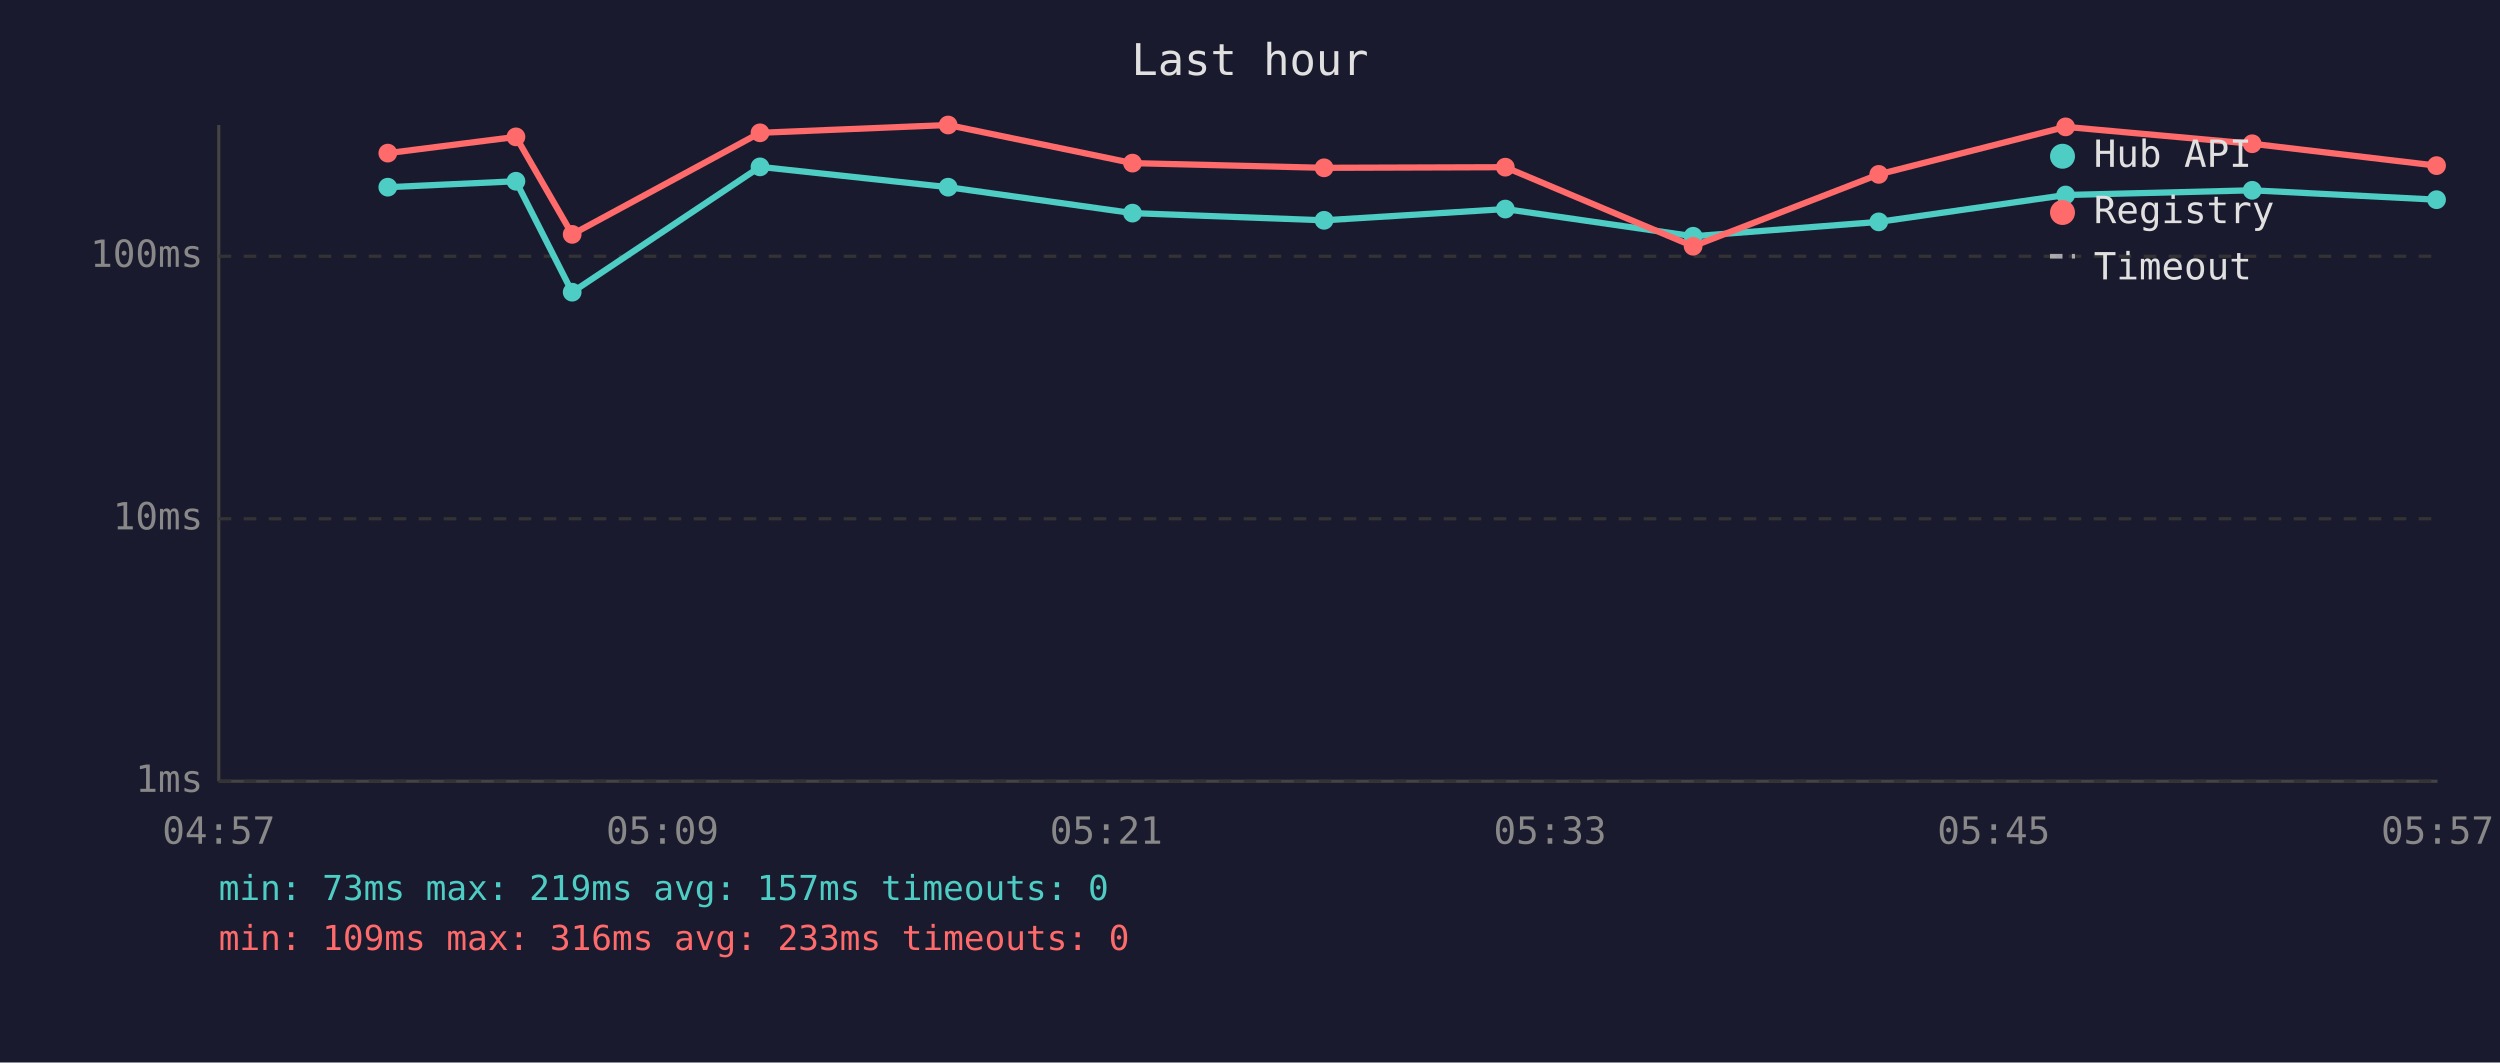
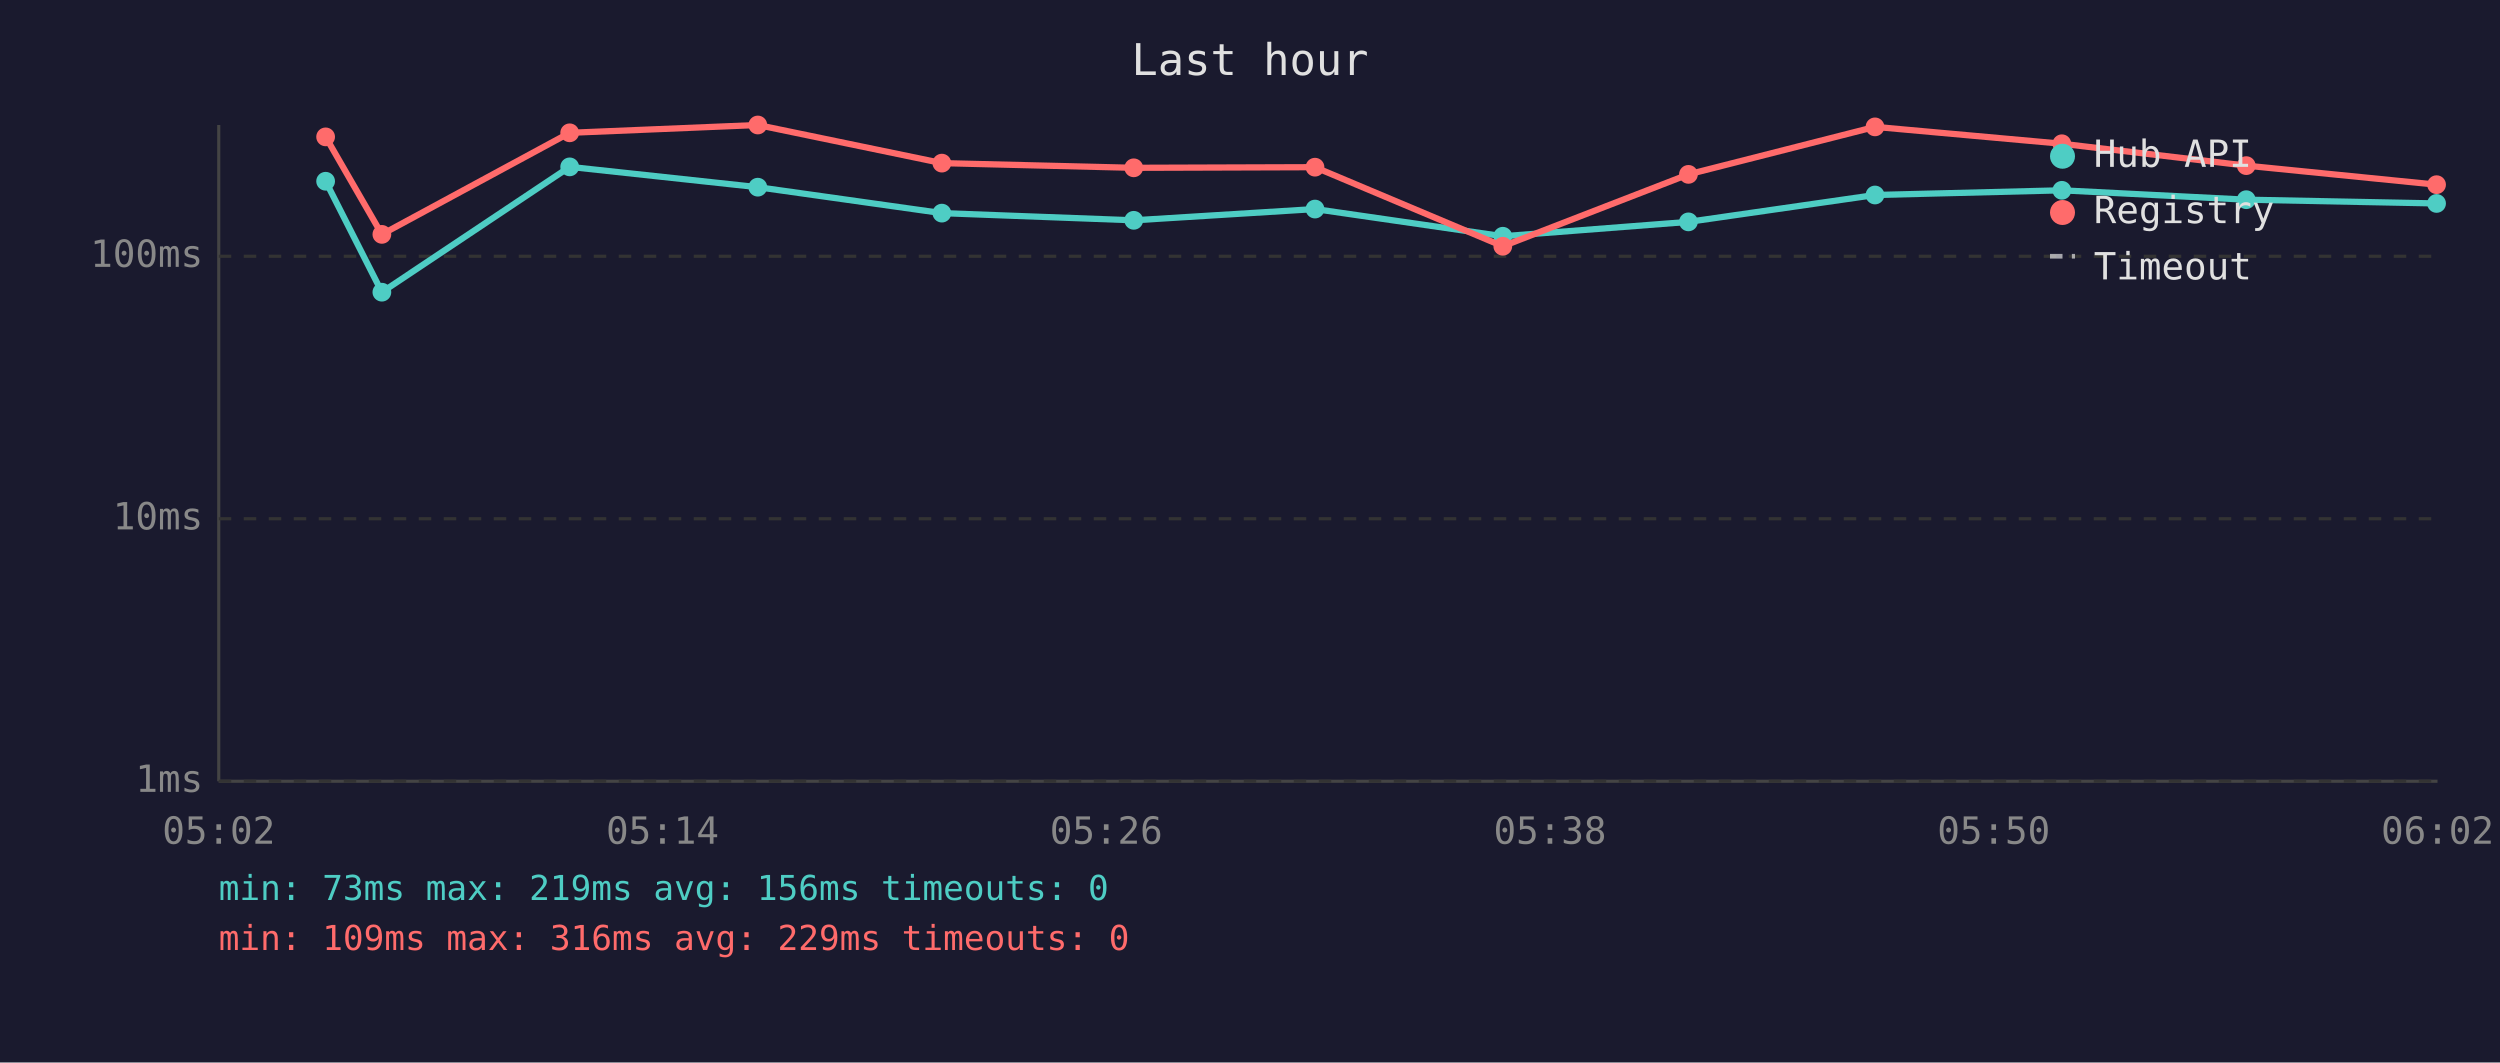
<svg xmlns="http://www.w3.org/2000/svg" viewBox="0 0 800 340" font-family="monospace" font-size="12">
  <rect width="800" height="340" fill="#1a1a2e" />
  <text x="400" y="24" fill="#e0e0e0" font-size="14" text-anchor="middle">Last hour</text>
  <line x1="70" y1="40" x2="70" y2="250" stroke="#444" stroke-width="1" />
  <line x1="70" y1="250" x2="780" y2="250" stroke="#444" stroke-width="1" />
  <line x1="70" y1="250" x2="780" y2="250" stroke="#333" stroke-width="1" stroke-dasharray="4" />
  <text x="65" y="250" fill="#888" text-anchor="end" dominant-baseline="middle">1ms</text>
  <line x1="70" y1="166" x2="780" y2="166" stroke="#333" stroke-width="1" stroke-dasharray="4" />
  <text x="65" y="166" fill="#888" text-anchor="end" dominant-baseline="middle">10ms</text>
  <line x1="70" y1="82" x2="780" y2="82" stroke="#333" stroke-width="1" stroke-dasharray="4" />
  <text x="65" y="82" fill="#888" text-anchor="end" dominant-baseline="middle">100ms</text>
-   <text x="70" y="270" fill="#888" text-anchor="middle">04:57</text>
-   <text x="212" y="270" fill="#888" text-anchor="middle">05:09</text>
-   <text x="354" y="270" fill="#888" text-anchor="middle">05:21</text>
-   <text x="496" y="270" fill="#888" text-anchor="middle">05:33</text>
-   <text x="638" y="270" fill="#888" text-anchor="middle">05:45</text>
-   <text x="780" y="270" fill="#888" text-anchor="middle">05:57</text>
-   <polyline points="124.1,59.9 165.1,58.0 183.1,93.5 243.2,53.4 303.4,59.9 362.4,68.2 423.7,70.5 481.7,66.9 541.8,75.6 601.2,71.0 661.0,62.4 720.7,60.9 779.7,63.9" fill="none" stroke="#4ecdc4" stroke-width="2" opacity="1" />
-   <circle cx="124.1" cy="59.9" r="3" fill="#4ecdc4" />
-   <circle cx="165.1" cy="58.0" r="3" fill="#4ecdc4" />
-   <circle cx="183.1" cy="93.5" r="3" fill="#4ecdc4" />
-   <circle cx="243.2" cy="53.4" r="3" fill="#4ecdc4" />
-   <circle cx="303.4" cy="59.9" r="3" fill="#4ecdc4" />
-   <circle cx="362.4" cy="68.2" r="3" fill="#4ecdc4" />
-   <circle cx="423.7" cy="70.5" r="3" fill="#4ecdc4" />
-   <circle cx="481.7" cy="66.9" r="3" fill="#4ecdc4" />
-   <circle cx="541.8" cy="75.6" r="3" fill="#4ecdc4" />
-   <circle cx="601.2" cy="71.0" r="3" fill="#4ecdc4" />
-   <circle cx="661.0" cy="62.4" r="3" fill="#4ecdc4" />
-   <circle cx="720.7" cy="60.9" r="3" fill="#4ecdc4" />
-   <circle cx="779.7" cy="63.9" r="3" fill="#4ecdc4" />
-   <polyline points="124.1,49.0 165.1,43.8 183.1,75.0 243.2,42.5 303.4,40.0 362.4,52.2 423.7,53.7 481.7,53.5 541.8,78.8 601.2,55.8 661.0,40.6 720.7,46.0 779.7,53.0" fill="none" stroke="#ff6b6b" stroke-width="2" opacity="1" />
-   <circle cx="124.1" cy="49.0" r="3" fill="#ff6b6b" />
-   <circle cx="165.1" cy="43.8" r="3" fill="#ff6b6b" />
-   <circle cx="183.1" cy="75.0" r="3" fill="#ff6b6b" />
-   <circle cx="243.2" cy="42.5" r="3" fill="#ff6b6b" />
-   <circle cx="303.4" cy="40.0" r="3" fill="#ff6b6b" />
-   <circle cx="362.4" cy="52.2" r="3" fill="#ff6b6b" />
-   <circle cx="423.7" cy="53.7" r="3" fill="#ff6b6b" />
-   <circle cx="481.7" cy="53.5" r="3" fill="#ff6b6b" />
-   <circle cx="541.8" cy="78.8" r="3" fill="#ff6b6b" />
-   <circle cx="601.2" cy="55.8" r="3" fill="#ff6b6b" />
-   <circle cx="661.0" cy="40.6" r="3" fill="#ff6b6b" />
-   <circle cx="720.7" cy="46.0" r="3" fill="#ff6b6b" />
-   <circle cx="779.7" cy="53.0" r="3" fill="#ff6b6b" />
+   <text x="70" y="270" fill="#888" text-anchor="middle">05:02</text>
+   <text x="212" y="270" fill="#888" text-anchor="middle">05:14</text>
+   <text x="354" y="270" fill="#888" text-anchor="middle">05:26</text>
+   <text x="496" y="270" fill="#888" text-anchor="middle">05:38</text>
+   <text x="638" y="270" fill="#888" text-anchor="middle">05:50</text>
+   <text x="780" y="270" fill="#888" text-anchor="middle">06:02</text>
+   <polyline points="104.2,58.0 122.2,93.5 182.3,53.4 242.5,59.9 301.4,68.2 362.8,70.5 420.8,66.9 480.9,75.6 540.3,71.0 600.0,62.4 659.8,60.9 718.8,63.9 779.7,65.1" fill="none" stroke="#4ecdc4" stroke-width="2" opacity="1" />
+   <circle cx="104.2" cy="58.0" r="3" fill="#4ecdc4" />
+   <circle cx="122.2" cy="93.5" r="3" fill="#4ecdc4" />
+   <circle cx="182.3" cy="53.4" r="3" fill="#4ecdc4" />
+   <circle cx="242.5" cy="59.9" r="3" fill="#4ecdc4" />
+   <circle cx="301.4" cy="68.2" r="3" fill="#4ecdc4" />
+   <circle cx="362.8" cy="70.5" r="3" fill="#4ecdc4" />
+   <circle cx="420.8" cy="66.9" r="3" fill="#4ecdc4" />
+   <circle cx="480.9" cy="75.6" r="3" fill="#4ecdc4" />
+   <circle cx="540.3" cy="71.0" r="3" fill="#4ecdc4" />
+   <circle cx="600.0" cy="62.4" r="3" fill="#4ecdc4" />
+   <circle cx="659.8" cy="60.9" r="3" fill="#4ecdc4" />
+   <circle cx="718.8" cy="63.9" r="3" fill="#4ecdc4" />
+   <circle cx="779.7" cy="65.1" r="3" fill="#4ecdc4" />
+   <polyline points="104.2,43.8 122.2,75.0 182.3,42.5 242.5,40.0 301.4,52.2 362.8,53.7 420.8,53.5 480.9,78.8 540.3,55.8 600.0,40.6 659.8,46.0 718.8,53.0 779.7,59.1" fill="none" stroke="#ff6b6b" stroke-width="2" opacity="1" />
+   <circle cx="104.2" cy="43.8" r="3" fill="#ff6b6b" />
+   <circle cx="122.2" cy="75.0" r="3" fill="#ff6b6b" />
+   <circle cx="182.3" cy="42.5" r="3" fill="#ff6b6b" />
+   <circle cx="242.5" cy="40.0" r="3" fill="#ff6b6b" />
+   <circle cx="301.4" cy="52.2" r="3" fill="#ff6b6b" />
+   <circle cx="362.8" cy="53.7" r="3" fill="#ff6b6b" />
+   <circle cx="420.8" cy="53.5" r="3" fill="#ff6b6b" />
+   <circle cx="480.9" cy="78.8" r="3" fill="#ff6b6b" />
+   <circle cx="540.3" cy="55.8" r="3" fill="#ff6b6b" />
+   <circle cx="600.0" cy="40.6" r="3" fill="#ff6b6b" />
+   <circle cx="659.8" cy="46.0" r="3" fill="#ff6b6b" />
+   <circle cx="718.8" cy="53.0" r="3" fill="#ff6b6b" />
+   <circle cx="779.7" cy="59.1" r="3" fill="#ff6b6b" />
  <circle cx="660" cy="50" r="4" fill="#4ecdc4" />
  <text x="670" y="50" fill="#e0e0e0" dominant-baseline="middle">Hub API</text>
  <circle cx="660" cy="68" r="4" fill="#ff6b6b" />
  <text x="670" y="68" fill="#e0e0e0" dominant-baseline="middle">Registry</text>
  <line x1="656" y1="82" x2="664" y2="82" stroke="#e0e0e0" stroke-width="1.5" stroke-dasharray="4,3" opacity="0.7" />
  <text x="670" y="86" fill="#e0e0e0" dominant-baseline="middle">Timeout</text>
-   <text x="70" y="288" fill="#4ecdc4" font-size="11">min: 73ms  max: 219ms  avg: 157ms  timeouts: 0</text>
-   <text x="70" y="304" fill="#ff6b6b" font-size="11">min: 109ms  max: 316ms  avg: 233ms  timeouts: 0</text>
+   <text x="70" y="288" fill="#4ecdc4" font-size="11">min: 73ms  max: 219ms  avg: 156ms  timeouts: 0</text>
+   <text x="70" y="304" fill="#ff6b6b" font-size="11">min: 109ms  max: 316ms  avg: 229ms  timeouts: 0</text>
</svg>
